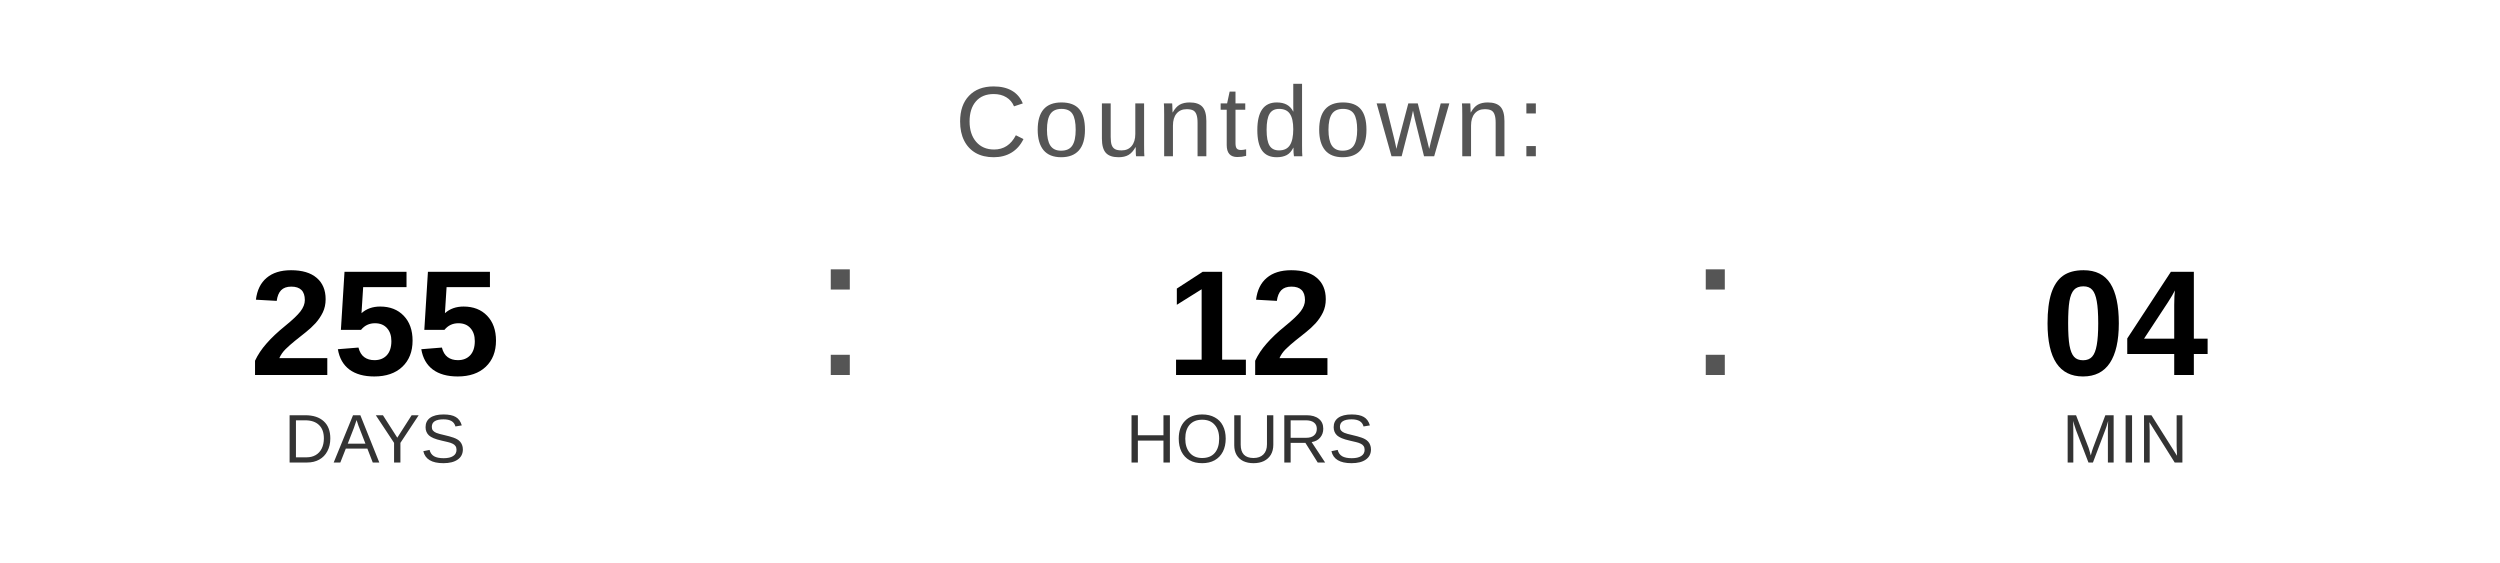
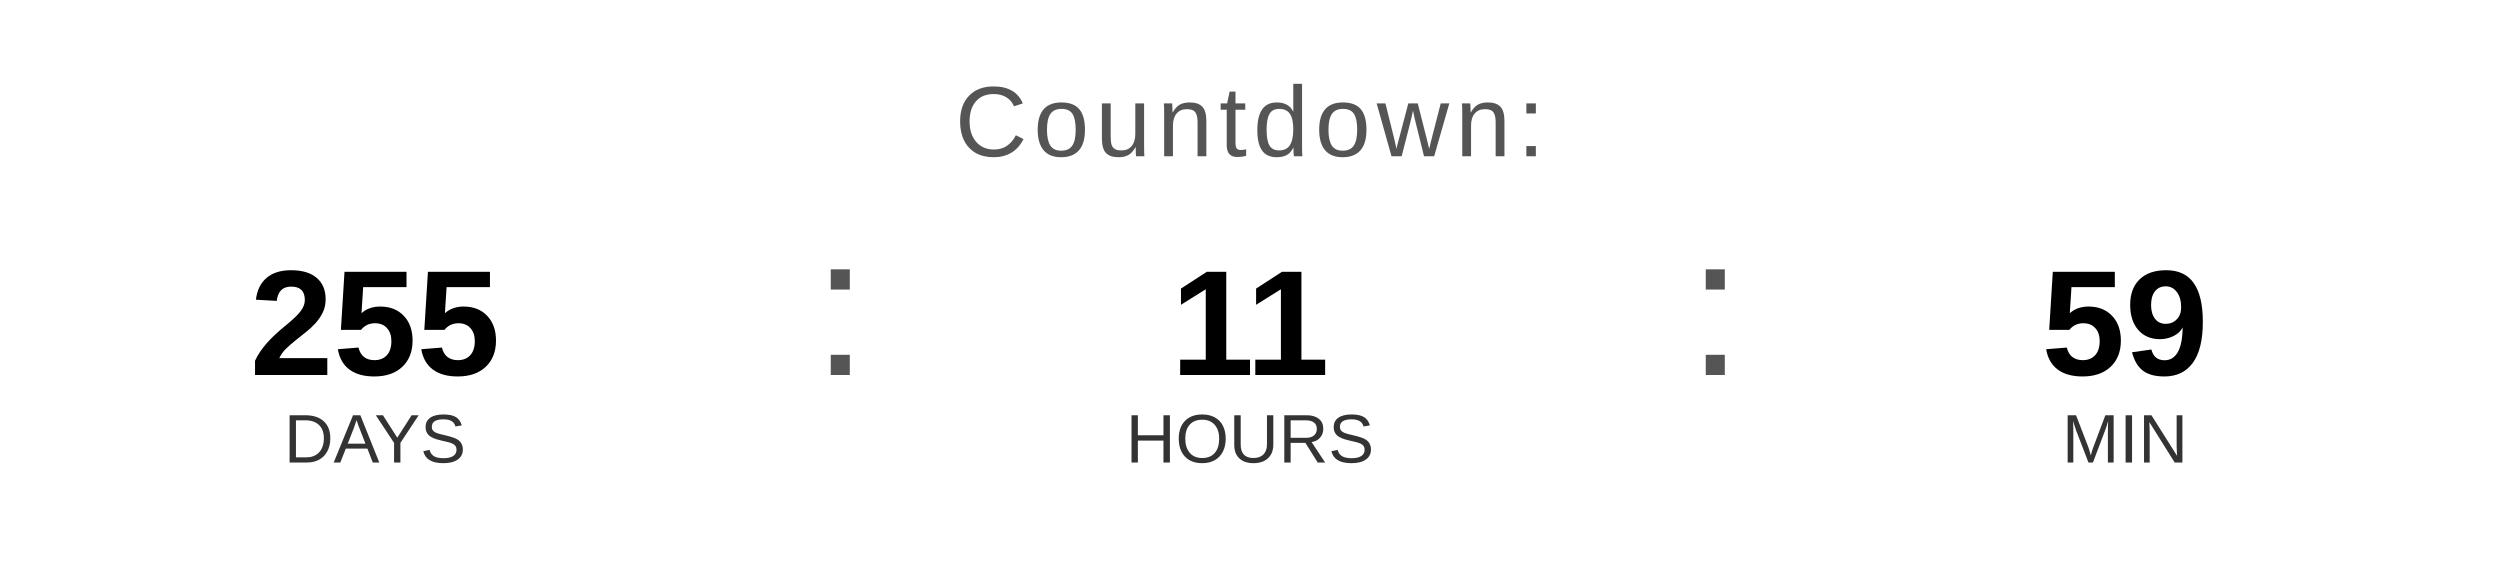
<svg xmlns="http://www.w3.org/2000/svg" width="400" height="90" viewBox="0 0 400 90">
  <text x="200" y="25" font-family="Arial, Helvetica, sans-serif" font-size="16" fill="#555555" text-anchor="middle" letter-spacing="1">
    Countdown:
  </text>
  <text x="60" y="60" font-family="Arial, Helvetica, sans-serif" font-size="24" font-weight="bold" fill="#000000" text-anchor="middle">255</text>
  <text x="60" y="74" font-family="Arial, Helvetica, sans-serif" font-size="11" fill="#333333" text-anchor="middle">DAYS</text>
  <text x="130" y="60" font-family="Arial, sans-serif" font-size="32" fill="#555555">:</text>
-   <text x="200" y="60" font-family="Arial, Helvetica, sans-serif" font-size="24" font-weight="bold" fill="#000000" text-anchor="middle">12</text>
+   <text x="200" y="60" font-family="Arial, Helvetica, sans-serif" font-size="24" font-weight="bold" fill="#000000" text-anchor="middle">11</text>
  <text x="200" y="74" font-family="Arial, Helvetica, sans-serif" font-size="11" fill="#333333" text-anchor="middle">HOURS</text>
  <text x="270" y="60" font-family="Arial, sans-serif" font-size="32" fill="#555555">:</text>
-   <text x="340" y="60" font-family="Arial, Helvetica, sans-serif" font-size="24" font-weight="bold" fill="#000000" text-anchor="middle">04</text>
+   <text x="340" y="60" font-family="Arial, Helvetica, sans-serif" font-size="24" font-weight="bold" fill="#000000" text-anchor="middle">59</text>
  <text x="340" y="74" font-family="Arial, Helvetica, sans-serif" font-size="11" fill="#333333" text-anchor="middle">MIN</text>
</svg>
